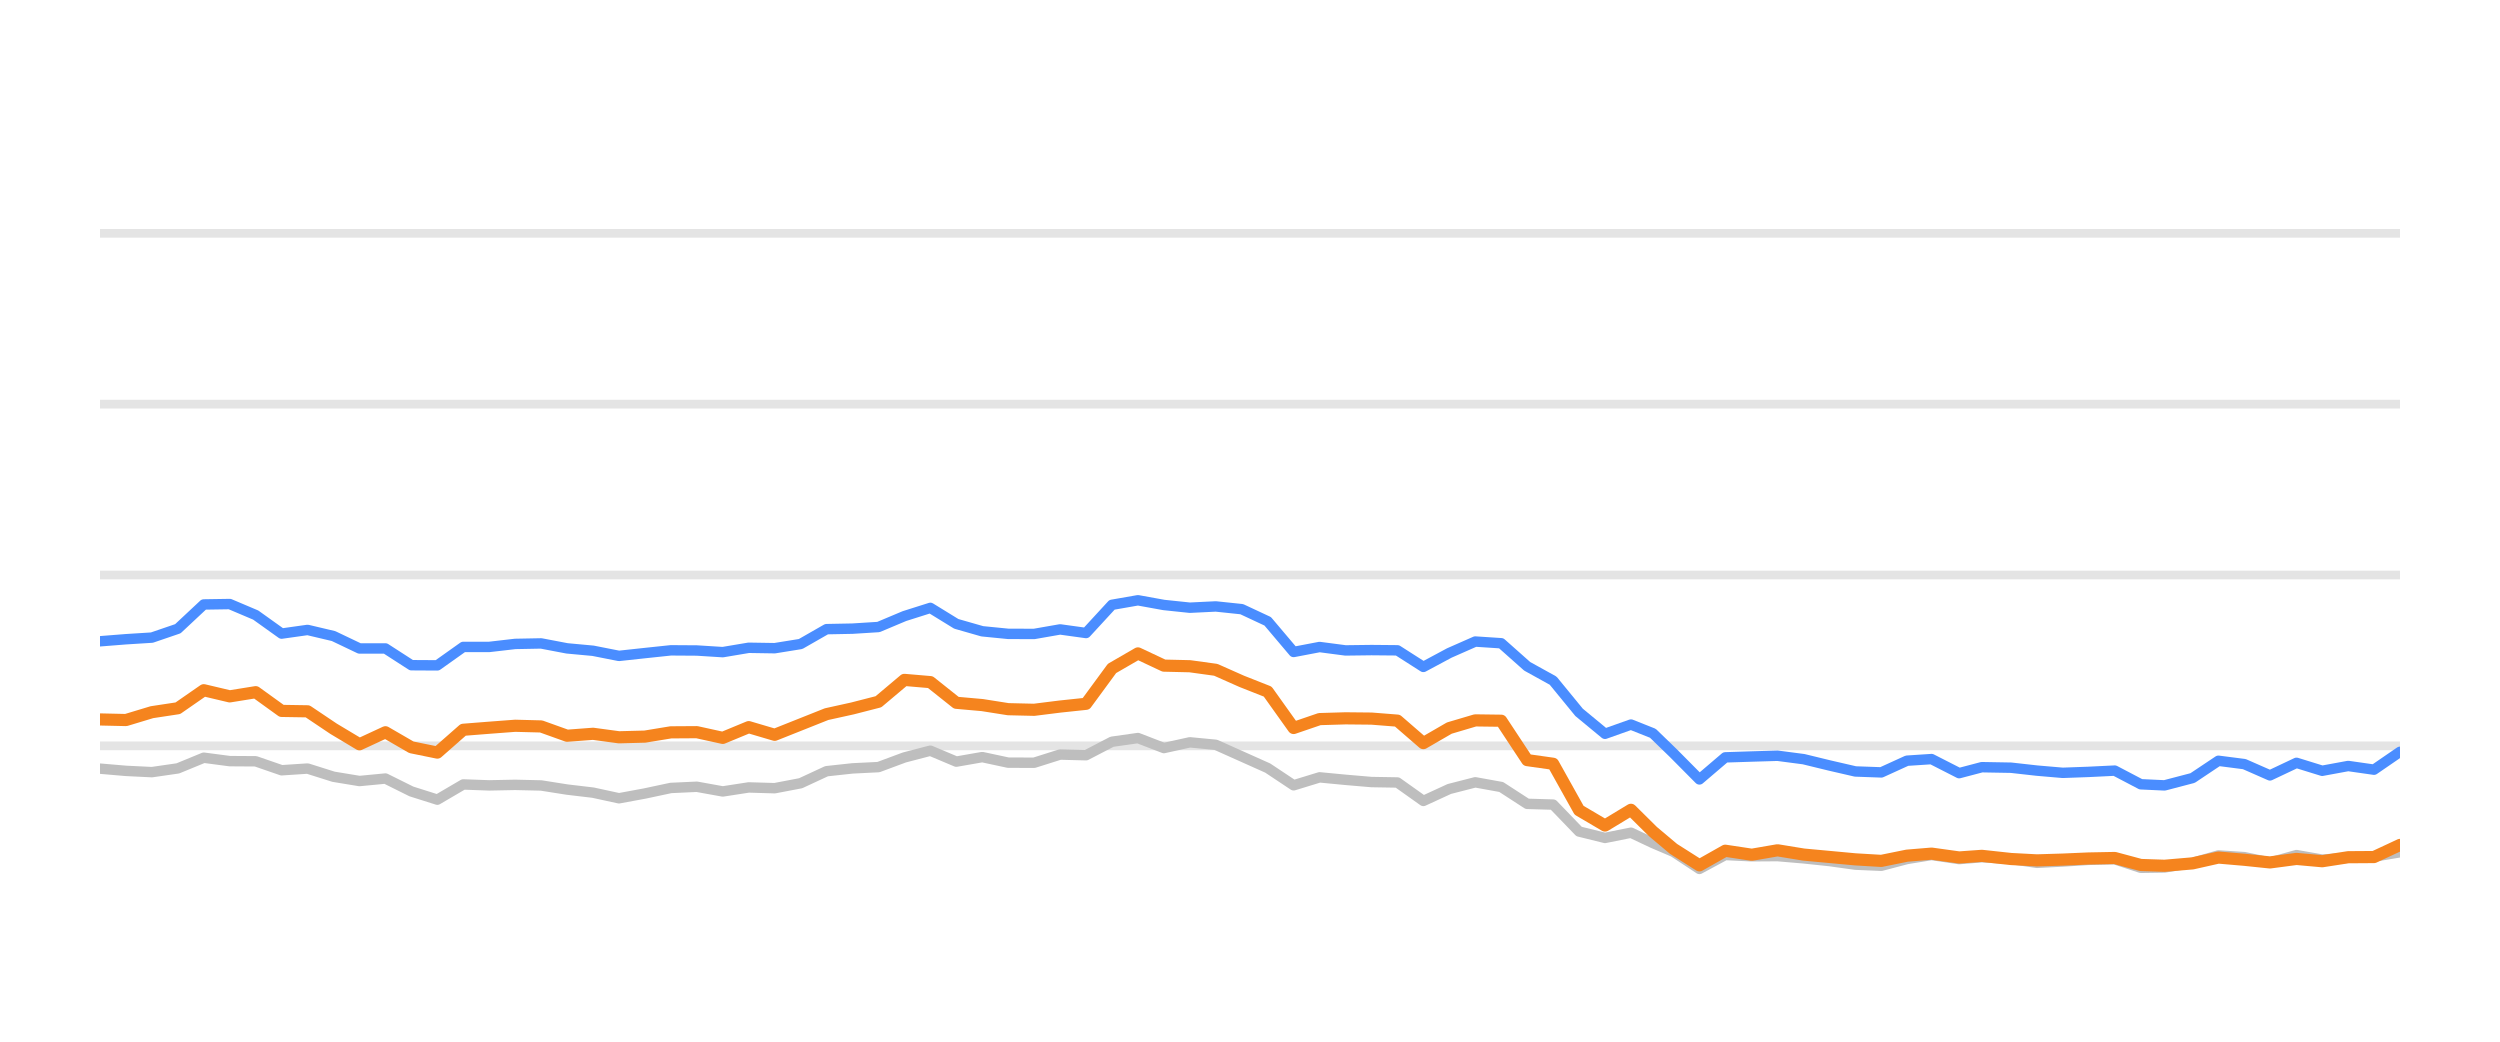
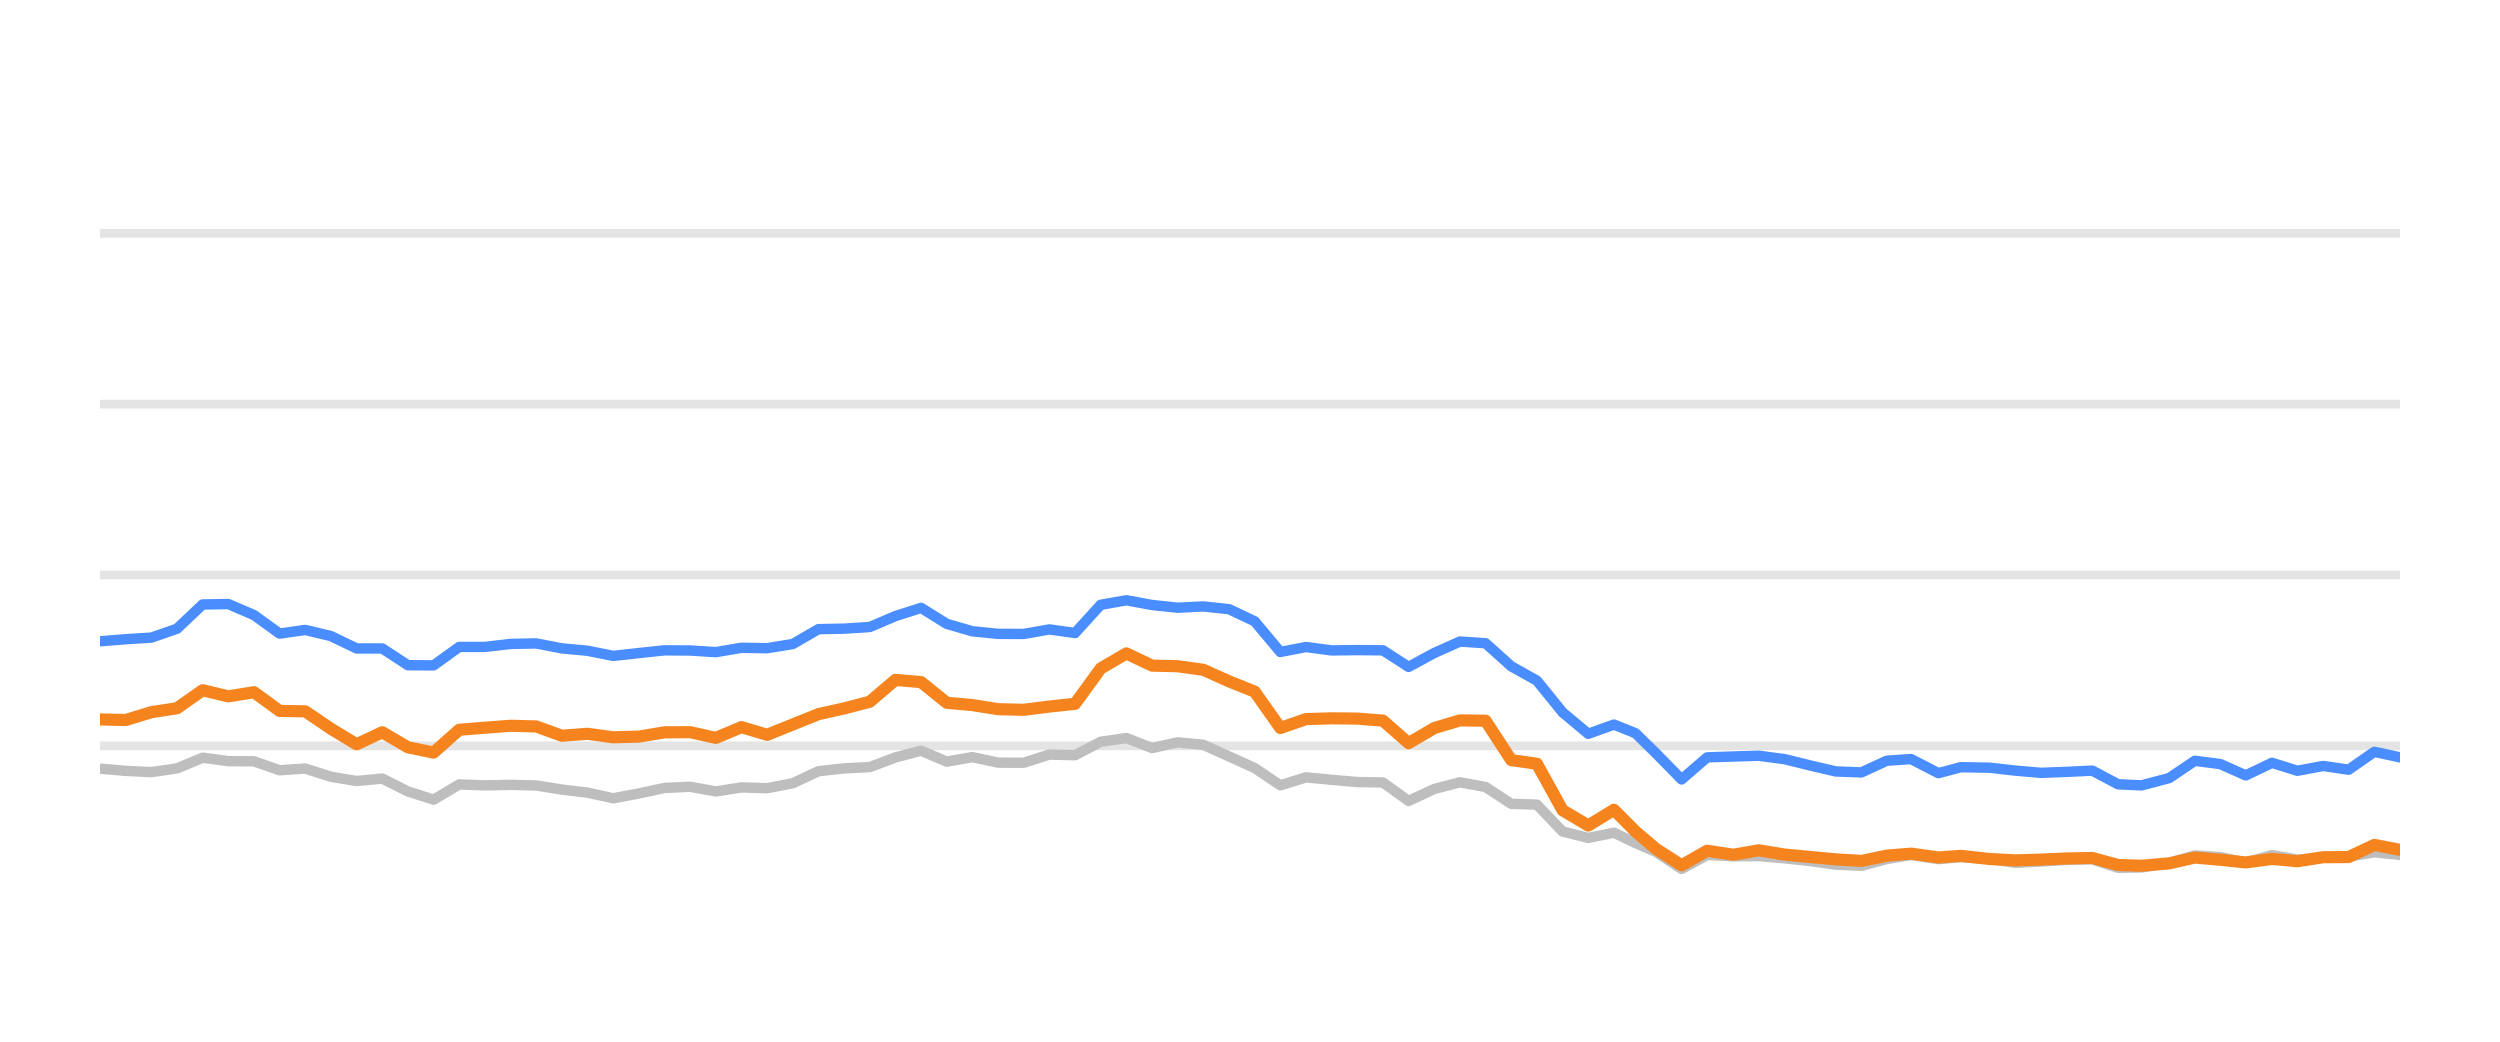
<svg xmlns="http://www.w3.org/2000/svg" width="144pt" height="60pt" viewBox="0 0 144 60" version="1.1">
  <defs>
    <style type="text/css">*{stroke-linejoin: round; stroke-linecap: butt}</style>
  </defs>
  <g id="figure_1">
    <g id="patch_1">
      <path d="M 0 60  L 144 60  L 144 0  L 0 0  L 0 60  z " style="fill: none; opacity: 0" />
    </g>
    <g id="axes_1">
      <g id="patch_2">
        <path d="M 5.76 52.8  L 138.24 52.8  L 138.24 3.6  L 5.76 3.6  L 5.76 52.8  z " style="fill: none" />
      </g>
      <g id="matplotlib.axis_1" />
      <g id="matplotlib.axis_2" />
      <g id="line2d_1">
-         <path d="M 5.76 42.96  L 138.24 42.96  " clip-path="url(#p801b335abc)" style="fill: none; stroke: #b2b2b2; stroke-opacity: 0.35; stroke-width: 0.5; stroke-linecap: square" />
+         <path d="M 5.76 42.96  L 138.24 42.96  " clip-path="url(#pb51fcc9f2b)" style="fill: none; stroke: #b2b2b2; stroke-opacity: 0.35; stroke-width: 0.5; stroke-linecap: square" />
      </g>
      <g id="line2d_2">
-         <path d="M 5.76 33.12  L 138.24 33.12  " clip-path="url(#p801b335abc)" style="fill: none; stroke: #b2b2b2; stroke-opacity: 0.35; stroke-width: 0.5; stroke-linecap: square" />
+         <path d="M 5.76 33.12  L 138.24 33.12  " clip-path="url(#pb51fcc9f2b)" style="fill: none; stroke: #b2b2b2; stroke-opacity: 0.35; stroke-width: 0.5; stroke-linecap: square" />
      </g>
      <g id="line2d_3">
-         <path d="M 5.76 23.28  L 138.24 23.28  " clip-path="url(#p801b335abc)" style="fill: none; stroke: #b2b2b2; stroke-opacity: 0.35; stroke-width: 0.5; stroke-linecap: square" />
+         <path d="M 5.76 23.28  L 138.24 23.28  " clip-path="url(#pb51fcc9f2b)" style="fill: none; stroke: #b2b2b2; stroke-opacity: 0.35; stroke-width: 0.5; stroke-linecap: square" />
      </g>
      <g id="line2d_4">
-         <path d="M 5.76 13.44  L 138.24 13.44  " clip-path="url(#p801b335abc)" style="fill: none; stroke: #b2b2b2; stroke-opacity: 0.35; stroke-width: 0.5; stroke-linecap: square" />
+         <path d="M 5.76 13.44  L 138.24 13.44  " clip-path="url(#pb51fcc9f2b)" style="fill: none; stroke: #b2b2b2; stroke-opacity: 0.35; stroke-width: 0.5; stroke-linecap: square" />
      </g>
      <g id="line2d_5">
-         <path d="M 5.76 44.274  L 7.255 44.402  L 8.749 44.475  L 10.244 44.259  L 11.739 43.644  L 13.233 43.841  L 14.728 43.851  L 16.222 44.367  L 17.717 44.269  L 19.212 44.741  L 20.706 44.987  L 22.201 44.844  L 23.696 45.587  L 25.19 46.06  L 26.685 45.184  L 28.18 45.238  L 29.674 45.208  L 31.169 45.243  L 32.663 45.479  L 34.158 45.656  L 35.653 45.981  L 37.147 45.705  L 38.642 45.386  L 40.137 45.317  L 41.631 45.587  L 43.126 45.356  L 44.621 45.4  L 46.115 45.115  L 47.61 44.421  L 49.104 44.259  L 50.599 44.185  L 52.094 43.629  L 53.588 43.24  L 55.083 43.87  L 56.578 43.609  L 58.072 43.929  L 59.567 43.934  L 61.061 43.462  L 62.556 43.501  L 64.051 42.724  L 65.545 42.512  L 67.04 43.088  L 68.535 42.758  L 70.029 42.901  L 71.524 43.57  L 73.019 44.239  L 74.513 45.233  L 76.008 44.775  L 77.502 44.918  L 78.997 45.046  L 80.492 45.071  L 81.986 46.133  L 83.481 45.445  L 84.976 45.061  L 86.47 45.331  L 87.965 46.301  L 89.46 46.345  L 90.954 47.895  L 92.449 48.264  L 93.943 47.964  L 95.205 48.559  L 96.393 49.066  L 97.887 50.05  L 99.375 49.248  L 100.904 49.322  L 102.386 49.312  L 103.889 49.44  L 105.381 49.597  L 106.87 49.804  L 108.364 49.868  L 109.841 49.479  L 111.257 49.248  L 112.847 49.484  L 114.154 49.376  L 115.834 49.479  L 117.327 49.7  L 118.813 49.622  L 120.298 49.528  L 121.81 49.494  L 123.309 49.986  L 124.678 49.966  L 126.293 49.7  L 127.781 49.272  L 129.273 49.371  L 130.75 49.681  L 132.279 49.253  L 133.758 49.513  L 135.256 49.405  L 136.742 49.341  L 138.24 49.09  " clip-path="url(#p801b335abc)" style="fill: none; stroke: #bebebe; stroke-width: 0.6; stroke-linecap: round" />
+         <path d="M 5.76 44.274  L 7.238 44.402  L 8.716 44.475  L 10.194 44.259  L 11.672 43.644  L 13.15 43.841  L 14.628 43.851  L 16.106 44.367  L 17.584 44.269  L 19.062 44.741  L 20.54 44.987  L 22.018 44.844  L 23.496 45.587  L 24.974 46.06  L 26.452 45.184  L 27.93 45.238  L 29.407 45.208  L 30.885 45.243  L 32.363 45.479  L 33.841 45.656  L 35.319 45.981  L 36.797 45.705  L 38.275 45.386  L 39.753 45.317  L 41.231 45.587  L 42.709 45.356  L 44.187 45.4  L 45.665 45.115  L 47.143 44.421  L 48.621 44.259  L 50.099 44.185  L 51.577 43.629  L 53.055 43.24  L 54.533 43.87  L 56.011 43.609  L 57.489 43.929  L 58.967 43.934  L 60.445 43.462  L 61.923 43.501  L 63.401 42.724  L 64.879 42.512  L 66.357 43.088  L 67.835 42.758  L 69.313 42.901  L 70.791 43.57  L 72.269 44.239  L 73.747 45.233  L 75.225 44.775  L 76.702 44.918  L 78.18 45.046  L 79.658 45.071  L 81.136 46.133  L 82.614 45.445  L 84.092 45.061  L 85.57 45.331  L 87.048 46.301  L 88.526 46.345  L 90.004 47.895  L 91.482 48.264  L 92.96 47.964  L 94.208 48.559  L 95.382 49.066  L 96.86 50.05  L 98.331 49.248  L 99.843 49.322  L 101.309 49.312  L 102.795 49.44  L 104.27 49.597  L 105.743 49.804  L 107.22 49.868  L 108.68 49.479  L 110.08 49.248  L 111.653 49.484  L 112.946 49.376  L 114.607 49.479  L 116.083 49.7  L 117.552 49.622  L 119.021 49.528  L 120.516 49.494  L 121.999 49.986  L 123.352 49.966  L 124.949 49.7  L 126.421 49.272  L 127.896 49.371  L 129.356 49.681  L 130.868 49.253  L 132.33 49.513  L 133.812 49.405  L 135.282 49.341  L 136.763 49.09  L 138.24 49.243  " clip-path="url(#pb51fcc9f2b)" style="fill: none; stroke: #bebebe; stroke-width: 0.6; stroke-linecap: round" />
      </g>
      <g id="line2d_6">
-         <path d="M 5.76 36.938  L 7.255 36.82  L 8.749 36.726  L 10.244 36.215  L 11.739 34.817  L 13.233 34.793  L 14.728 35.427  L 16.222 36.495  L 17.717 36.284  L 19.212 36.638  L 20.706 37.351  L 22.201 37.351  L 23.696 38.316  L 25.19 38.325  L 26.685 37.263  L 28.18 37.263  L 29.674 37.09  L 31.169 37.061  L 32.663 37.346  L 34.158 37.484  L 35.653 37.779  L 37.147 37.617  L 38.642 37.459  L 40.137 37.469  L 41.631 37.563  L 43.126 37.312  L 44.621 37.336  L 46.115 37.095  L 47.61 36.239  L 49.104 36.21  L 50.599 36.116  L 52.094 35.487  L 53.588 35.014  L 55.083 35.934  L 56.578 36.362  L 58.072 36.51  L 59.567 36.515  L 61.061 36.254  L 62.556 36.461  L 64.051 34.837  L 65.545 34.576  L 67.04 34.847  L 68.535 35.004  L 70.029 34.931  L 71.524 35.088  L 73.019 35.787  L 74.513 37.553  L 76.008 37.268  L 77.502 37.464  L 78.997 37.445  L 80.492 37.459  L 81.986 38.414  L 83.481 37.612  L 84.976 36.953  L 86.47 37.051  L 87.965 38.379  L 89.46 39.206  L 90.954 41.031  L 92.449 42.266  L 93.943 41.735  L 95.205 42.237  L 96.393 43.388  L 97.887 44.894  L 99.375 43.624  L 100.904 43.575  L 102.386 43.531  L 103.889 43.728  L 105.381 44.092  L 106.87 44.436  L 108.364 44.49  L 109.841 43.816  L 111.257 43.723  L 112.847 44.534  L 114.154 44.19  L 115.834 44.22  L 117.327 44.387  L 118.813 44.515  L 120.298 44.461  L 121.81 44.387  L 123.309 45.174  L 124.678 45.238  L 126.293 44.815  L 127.781 43.821  L 129.273 44.013  L 130.75 44.662  L 132.279 43.939  L 133.758 44.397  L 135.256 44.121  L 136.742 44.333  L 138.24 43.304  " clip-path="url(#p801b335abc)" style="fill: none; stroke: #4a8dff; stroke-width: 0.6; stroke-linecap: round" />
+         <path d="M 5.76 36.938  L 7.238 36.82  L 8.716 36.726  L 10.194 36.215  L 11.672 34.817  L 13.15 34.793  L 14.628 35.427  L 16.106 36.495  L 17.584 36.284  L 19.062 36.638  L 20.54 37.351  L 22.018 37.351  L 23.496 38.316  L 24.974 38.325  L 26.452 37.263  L 27.93 37.263  L 29.407 37.09  L 30.885 37.061  L 32.363 37.346  L 33.841 37.484  L 35.319 37.779  L 36.797 37.617  L 38.275 37.459  L 39.753 37.469  L 41.231 37.563  L 42.709 37.312  L 44.187 37.336  L 45.665 37.095  L 47.143 36.239  L 48.621 36.21  L 50.099 36.116  L 51.577 35.487  L 53.055 35.014  L 54.533 35.934  L 56.011 36.362  L 57.489 36.51  L 58.967 36.515  L 60.445 36.254  L 61.923 36.461  L 63.401 34.837  L 64.879 34.576  L 66.357 34.847  L 67.835 35.004  L 69.313 34.931  L 70.791 35.088  L 72.269 35.787  L 73.747 37.553  L 75.225 37.268  L 76.702 37.464  L 78.18 37.445  L 79.658 37.459  L 81.136 38.414  L 82.614 37.612  L 84.092 36.953  L 85.57 37.051  L 87.048 38.379  L 88.526 39.206  L 90.004 41.031  L 91.482 42.266  L 92.96 41.735  L 94.208 42.237  L 95.382 43.388  L 96.86 44.894  L 98.331 43.624  L 99.843 43.575  L 101.309 43.531  L 102.795 43.728  L 104.27 44.092  L 105.743 44.436  L 107.22 44.49  L 108.68 43.816  L 110.08 43.723  L 111.653 44.534  L 112.946 44.19  L 114.607 44.22  L 116.083 44.387  L 117.552 44.515  L 119.021 44.461  L 120.516 44.387  L 121.999 45.174  L 123.352 45.238  L 124.949 44.815  L 126.421 43.821  L 127.896 44.013  L 129.356 44.662  L 130.868 43.939  L 132.33 44.397  L 133.812 44.121  L 135.282 44.333  L 136.763 43.304  L 138.24 43.624  " clip-path="url(#pb51fcc9f2b)" style="fill: none; stroke: #4a8dff; stroke-width: 0.6; stroke-linecap: round" />
      </g>
      <g id="line2d_7">
-         <path d="M 5.76 41.44  L 7.255 41.474  L 8.749 41.022  L 10.244 40.795  L 11.739 39.757  L 13.233 40.111  L 14.728 39.87  L 16.222 40.948  L 17.717 40.972  L 19.212 41.976  L 20.706 42.871  L 22.201 42.178  L 23.696 43.044  L 25.19 43.349  L 26.685 42.035  L 28.18 41.917  L 29.674 41.804  L 31.169 41.843  L 32.663 42.379  L 34.158 42.266  L 35.653 42.468  L 37.147 42.429  L 38.642 42.183  L 40.137 42.173  L 41.631 42.502  L 43.126 41.883  L 44.621 42.325  L 46.115 41.73  L 47.61 41.135  L 49.104 40.805  L 50.599 40.421  L 52.094 39.162  L 53.588 39.29  L 55.083 40.48  L 56.578 40.613  L 58.072 40.849  L 59.567 40.884  L 61.061 40.697  L 62.556 40.539  L 64.051 38.502  L 65.545 37.637  L 67.04 38.34  L 68.535 38.375  L 70.029 38.581  L 71.524 39.245  L 73.019 39.836  L 74.513 41.932  L 76.008 41.42  L 77.502 41.376  L 78.997 41.391  L 80.492 41.509  L 81.986 42.803  L 83.481 41.937  L 84.976 41.494  L 86.47 41.514  L 87.965 43.782  L 89.46 43.993  L 90.954 46.67  L 92.449 47.55  L 93.943 46.645  L 95.205 47.895  L 96.393 48.894  L 97.887 49.843  L 99.375 49.002  L 100.904 49.233  L 102.386 48.977  L 103.889 49.223  L 105.381 49.361  L 106.87 49.499  L 108.364 49.587  L 109.841 49.287  L 111.257 49.169  L 112.847 49.39  L 114.154 49.297  L 115.834 49.479  L 117.327 49.558  L 118.813 49.513  L 120.298 49.449  L 121.81 49.42  L 123.309 49.823  L 124.678 49.868  L 126.293 49.73  L 127.781 49.395  L 129.273 49.523  L 130.75 49.676  L 132.279 49.474  L 133.758 49.607  L 135.256 49.376  L 136.742 49.366  L 138.24 48.667  " clip-path="url(#p801b335abc)" style="fill: none; stroke: #f5841e; stroke-width: 0.7; stroke-linecap: round" />
+         <path d="M 5.76 41.44  L 7.238 41.474  L 8.716 41.022  L 10.194 40.795  L 11.672 39.757  L 13.15 40.111  L 14.628 39.87  L 16.106 40.948  L 17.584 40.972  L 19.062 41.976  L 20.54 42.871  L 22.018 42.178  L 23.496 43.044  L 24.974 43.349  L 26.452 42.035  L 27.93 41.917  L 29.407 41.804  L 30.885 41.843  L 32.363 42.379  L 33.841 42.266  L 35.319 42.468  L 36.797 42.429  L 38.275 42.183  L 39.753 42.173  L 41.231 42.502  L 42.709 41.883  L 44.187 42.325  L 45.665 41.73  L 47.143 41.135  L 48.621 40.805  L 50.099 40.421  L 51.577 39.162  L 53.055 39.29  L 54.533 40.48  L 56.011 40.613  L 57.489 40.849  L 58.967 40.884  L 60.445 40.697  L 61.923 40.539  L 63.401 38.502  L 64.879 37.637  L 66.357 38.34  L 67.835 38.375  L 69.313 38.581  L 70.791 39.245  L 72.269 39.836  L 73.747 41.932  L 75.225 41.42  L 76.702 41.376  L 78.18 41.391  L 79.658 41.509  L 81.136 42.803  L 82.614 41.937  L 84.092 41.494  L 85.57 41.514  L 87.048 43.782  L 88.526 43.993  L 90.004 46.67  L 91.482 47.55  L 92.96 46.645  L 94.208 47.895  L 95.382 48.894  L 96.86 49.843  L 98.331 49.002  L 99.843 49.233  L 101.309 48.977  L 102.795 49.223  L 104.27 49.361  L 105.743 49.499  L 107.22 49.587  L 108.68 49.287  L 110.08 49.169  L 111.653 49.39  L 112.946 49.297  L 114.607 49.479  L 116.083 49.558  L 117.552 49.513  L 119.021 49.449  L 120.516 49.42  L 121.999 49.823  L 123.352 49.868  L 124.949 49.73  L 126.421 49.395  L 127.896 49.523  L 129.356 49.676  L 130.868 49.474  L 132.33 49.607  L 133.812 49.376  L 135.282 49.366  L 136.763 48.667  L 138.24 48.953  " clip-path="url(#pb51fcc9f2b)" style="fill: none; stroke: #f5841e; stroke-width: 0.7; stroke-linecap: round" />
      </g>
    </g>
  </g>
  <defs>
-     <clipPath id="p801b335abc">
+     <clipPath id="pb51fcc9f2b">
      <rect x="5.76" y="3.6" width="132.48" height="49.2" />
    </clipPath>
  </defs>
</svg>
